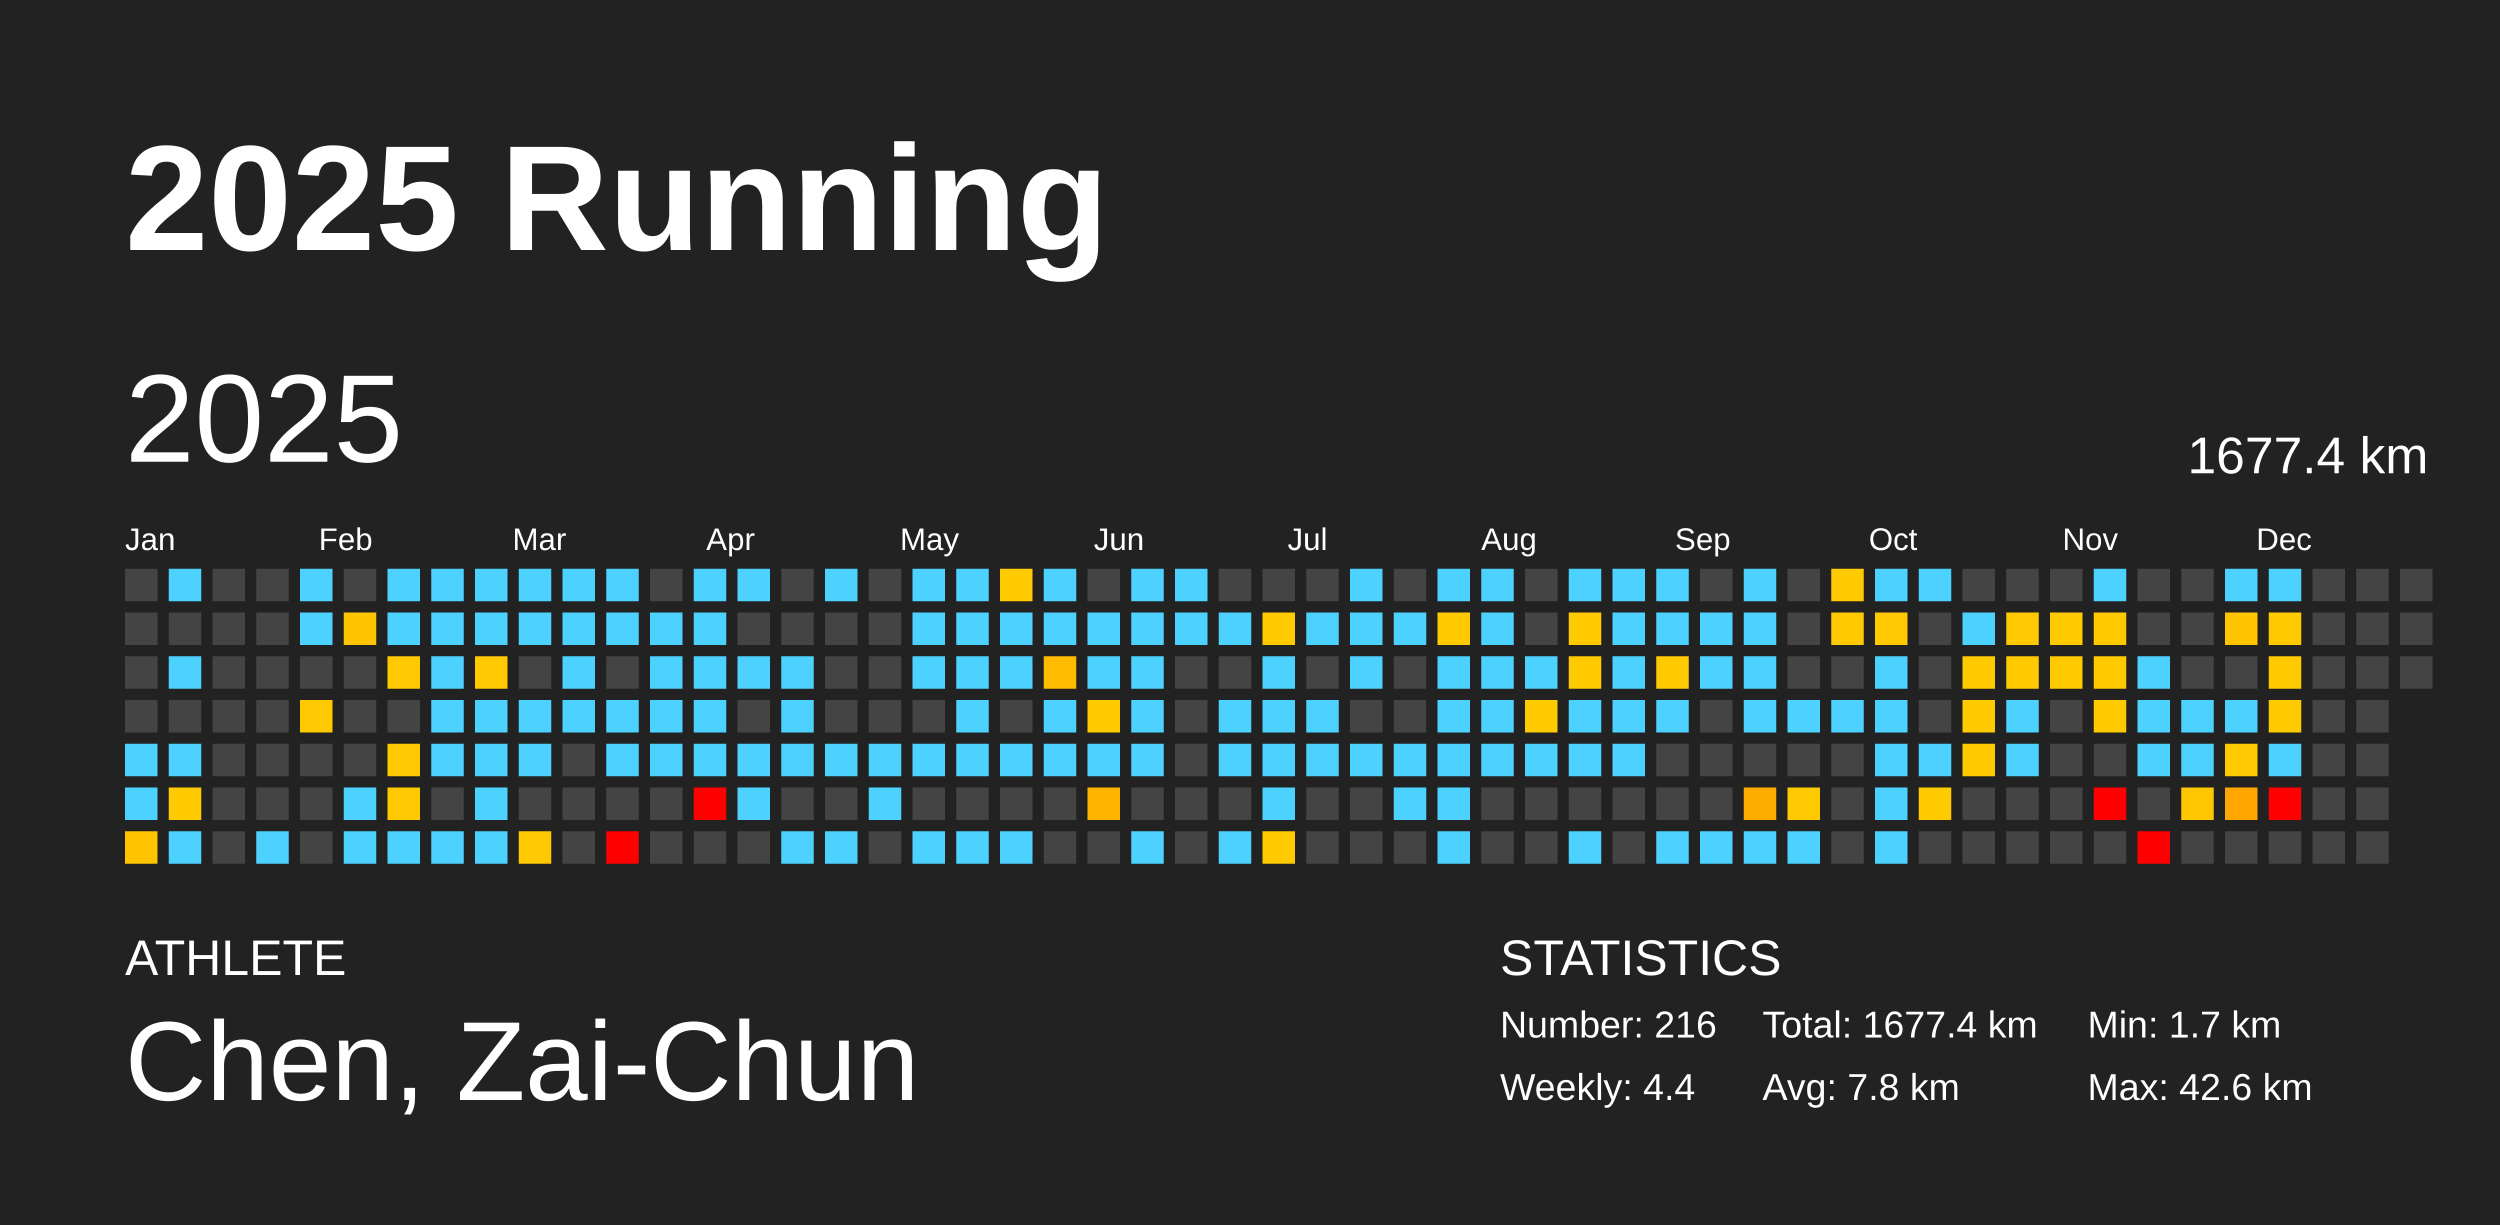
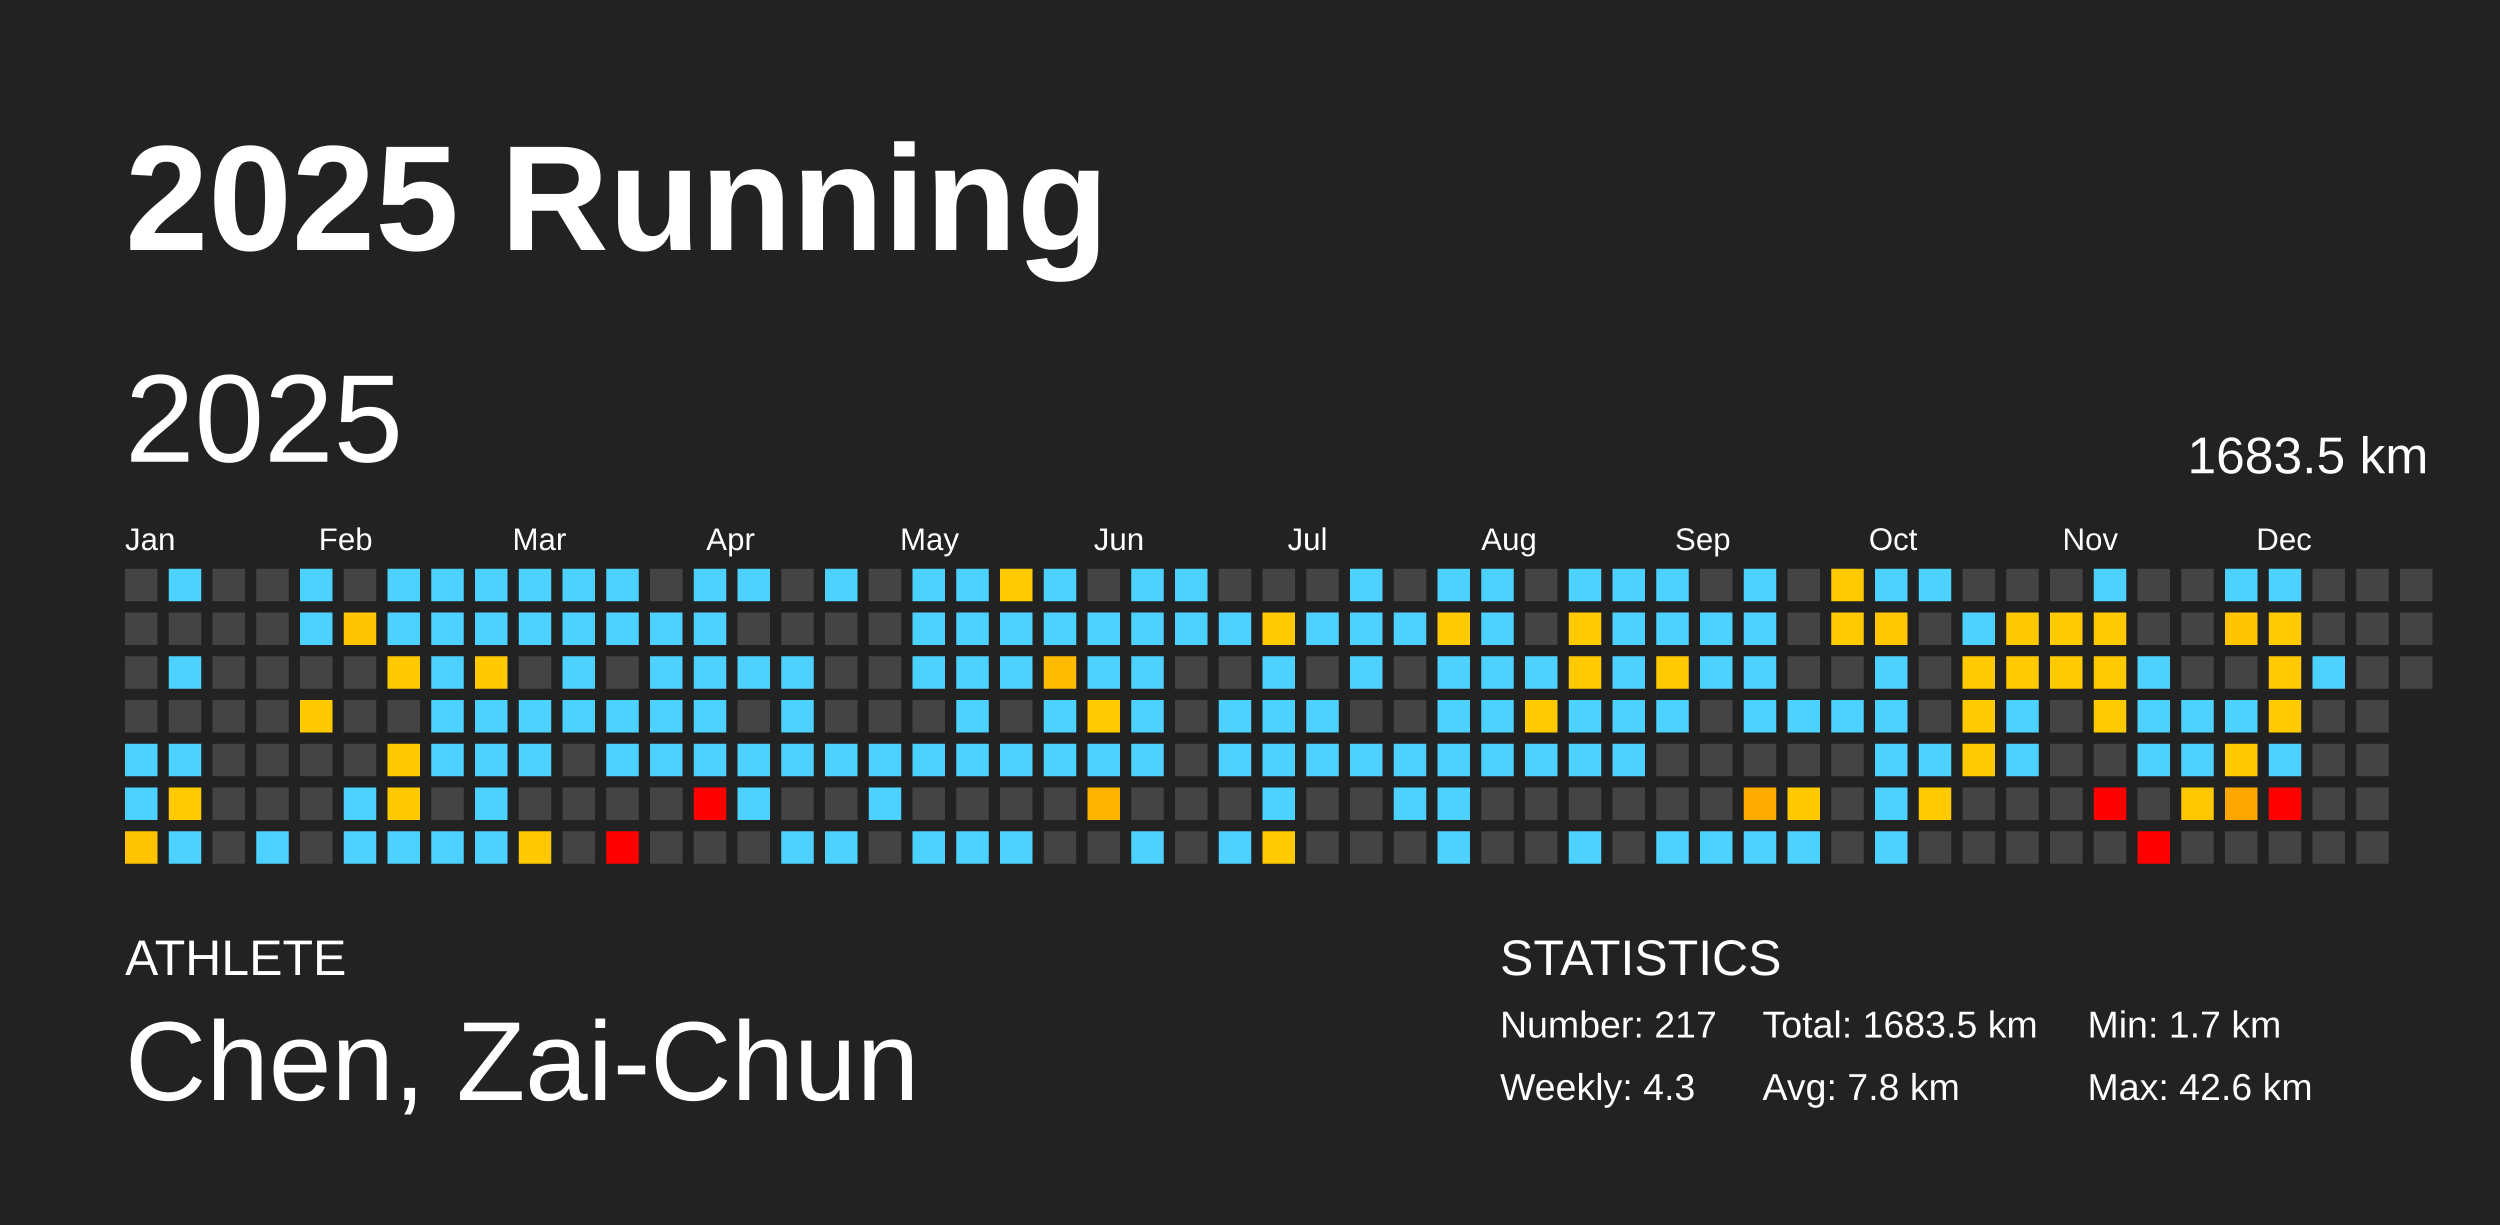
<svg xmlns="http://www.w3.org/2000/svg" baseProfile="full" height="98mm" version="1.1" viewBox="0,0,200,98" width="200mm">
  <defs />
  <rect fill="#222222" height="98" width="200" x="0" y="0" />
  <text fill="#FFFFFF" style="font-size:12px; font-family:Arial; font-weight:bold;" x="10" y="20">2025 Running</text>
  <text fill="#FFFFFF" style="font-size:4px; font-family:Arial" x="10" y="78">ATHLETE</text>
  <text fill="#FFFFFF" style="font-size:9px; font-family:Arial" x="10" y="88">Chen, Zai-Chun</text>
  <text fill="#FFFFFF" style="font-size:4px; font-family:Arial" x="120" y="78">STATISTICS</text>
-   <text fill="#FFFFFF" style="font-size:3px; font-family:Arial" x="120" y="83">Number: 216</text>
-   <text fill="#FFFFFF" style="font-size:3px; font-family:Arial" x="120" y="88">Weekly: 4.4</text>
-   <text fill="#FFFFFF" style="font-size:3px; font-family:Arial" x="141" y="83">Total: 1677.4 km</text>
+   <text fill="#FFFFFF" style="font-size:3px; font-family:Arial" x="120" y="83">Number: 217</text>
+   <text fill="#FFFFFF" style="font-size:3px; font-family:Arial" x="120" y="88">Weekly: 4.3</text>
+   <text fill="#FFFFFF" style="font-size:3px; font-family:Arial" x="141" y="83">Total: 1683.5 km</text>
  <text fill="#FFFFFF" style="font-size:3px; font-family:Arial" x="141" y="88">Avg: 7.8 km</text>
  <text fill="#FFFFFF" style="font-size:3px; font-family:Arial" x="167" y="83">Min: 1.7 km</text>
  <text fill="#FFFFFF" style="font-size:3px; font-family:Arial" x="167" y="88">Max: 42.6 km</text>
  <text dominant-baseline="hanging" fill="#FFFFFF" style="font-size:10.0px; font-family:Arial;" x="10" y="30">2025</text>
-   <text dominant-baseline="hanging" fill="#FFFFFF" style="font-size:4.125px; font-family:Arial;" x="175" y="35">1677.4 km</text>
+   <text dominant-baseline="hanging" fill="#FFFFFF" style="font-size:4.125px; font-family:Arial;" x="175" y="35">1683.5 km</text>
  <text fill="#FFFFFF" style="font-size:2.5px; font-family:Arial" x="10.0" y="44">Jan</text>
  <text fill="#FFFFFF" style="font-size:2.5px; font-family:Arial" x="25.5" y="44">Feb</text>
  <text fill="#FFFFFF" style="font-size:2.5px; font-family:Arial" x="41.0" y="44">Mar</text>
  <text fill="#FFFFFF" style="font-size:2.5px; font-family:Arial" x="56.5" y="44">Apr</text>
  <text fill="#FFFFFF" style="font-size:2.5px; font-family:Arial" x="72.0" y="44">May</text>
  <text fill="#FFFFFF" style="font-size:2.5px; font-family:Arial" x="87.5" y="44">Jun</text>
  <text fill="#FFFFFF" style="font-size:2.5px; font-family:Arial" x="103.0" y="44">Jul</text>
  <text fill="#FFFFFF" style="font-size:2.5px; font-family:Arial" x="118.5" y="44">Aug</text>
  <text fill="#FFFFFF" style="font-size:2.5px; font-family:Arial" x="134.0" y="44">Sep</text>
  <text fill="#FFFFFF" style="font-size:2.5px; font-family:Arial" x="149.5" y="44">Oct</text>
  <text fill="#FFFFFF" style="font-size:2.5px; font-family:Arial" x="165.0" y="44">Nov</text>
  <text fill="#FFFFFF" style="font-size:2.5px; font-family:Arial" x="180.5" y="44">Dec</text>
  <rect fill="#444444" height="2.6" width="2.6" x="10.0" y="45.5" />
  <rect fill="#444444" height="2.6" width="2.6" x="10.0" y="49.0" />
  <rect fill="#444444" height="2.6" width="2.6" x="10.0" y="52.5" />
  <rect fill="#444444" height="2.6" width="2.6" x="10.0" y="56.0" />
  <rect fill="#4dd2ff" height="2.6" width="2.6" x="10.0" y="59.5" />
  <rect fill="#4dd2ff" height="2.6" width="2.6" x="10.0" y="63.0" />
  <rect fill="#ffc300" height="2.6" width="2.6" x="10.0" y="66.5" />
  <rect fill="#4dd2ff" height="2.6" width="2.6" x="13.5" y="45.5" />
  <rect fill="#444444" height="2.6" width="2.6" x="13.5" y="49.0" />
  <rect fill="#4dd2ff" height="2.6" width="2.6" x="13.5" y="52.5" />
  <rect fill="#444444" height="2.6" width="2.6" x="13.5" y="56.0" />
  <rect fill="#4dd2ff" height="2.6" width="2.6" x="13.5" y="59.5" />
  <rect fill="#ffcb00" height="2.6" width="2.6" x="13.5" y="63.0" />
  <rect fill="#4dd2ff" height="2.6" width="2.6" x="13.5" y="66.5" />
  <rect fill="#444444" height="2.6" width="2.6" x="17.0" y="45.5" />
  <rect fill="#444444" height="2.6" width="2.6" x="17.0" y="49.0" />
  <rect fill="#444444" height="2.6" width="2.6" x="17.0" y="52.5" />
  <rect fill="#444444" height="2.6" width="2.6" x="17.0" y="56.0" />
  <rect fill="#444444" height="2.6" width="2.6" x="17.0" y="59.5" />
  <rect fill="#444444" height="2.6" width="2.6" x="17.0" y="63.0" />
  <rect fill="#444444" height="2.6" width="2.6" x="17.0" y="66.5" />
  <rect fill="#444444" height="2.6" width="2.6" x="20.5" y="45.5" />
  <rect fill="#444444" height="2.6" width="2.6" x="20.5" y="49.0" />
  <rect fill="#444444" height="2.6" width="2.6" x="20.5" y="52.5" />
  <rect fill="#444444" height="2.6" width="2.6" x="20.5" y="56.0" />
  <rect fill="#444444" height="2.6" width="2.6" x="20.5" y="59.5" />
  <rect fill="#444444" height="2.6" width="2.6" x="20.5" y="63.0" />
  <rect fill="#4dd2ff" height="2.6" width="2.6" x="20.5" y="66.5" />
  <rect fill="#4dd2ff" height="2.6" width="2.6" x="24.0" y="45.5" />
  <rect fill="#4dd2ff" height="2.6" width="2.6" x="24.0" y="49.0" />
  <rect fill="#444444" height="2.6" width="2.6" x="24.0" y="52.5" />
  <rect fill="#ffc900" height="2.6" width="2.6" x="24.0" y="56.0" />
  <rect fill="#444444" height="2.6" width="2.6" x="24.0" y="59.5" />
  <rect fill="#444444" height="2.6" width="2.6" x="24.0" y="63.0" />
  <rect fill="#444444" height="2.6" width="2.6" x="24.0" y="66.5" />
  <rect fill="#444444" height="2.6" width="2.6" x="27.5" y="45.5" />
  <rect fill="#ffc500" height="2.6" width="2.6" x="27.5" y="49.0" />
  <rect fill="#444444" height="2.6" width="2.6" x="27.5" y="52.5" />
  <rect fill="#444444" height="2.6" width="2.6" x="27.5" y="56.0" />
  <rect fill="#444444" height="2.6" width="2.6" x="27.5" y="59.5" />
  <rect fill="#4dd2ff" height="2.6" width="2.6" x="27.5" y="63.0" />
  <rect fill="#4dd2ff" height="2.6" width="2.6" x="27.5" y="66.5" />
  <rect fill="#4dd2ff" height="2.6" width="2.6" x="31.0" y="45.5" />
  <rect fill="#4dd2ff" height="2.6" width="2.6" x="31.0" y="49.0" />
  <rect fill="#ffc900" height="2.6" width="2.6" x="31.0" y="52.5" />
  <rect fill="#444444" height="2.6" width="2.6" x="31.0" y="56.0" />
  <rect fill="#ffc900" height="2.6" width="2.6" x="31.0" y="59.5" />
  <rect fill="#ffc900" height="2.6" width="2.6" x="31.0" y="63.0" />
  <rect fill="#4dd2ff" height="2.6" width="2.6" x="31.0" y="66.5" />
  <rect fill="#4dd2ff" height="2.6" width="2.6" x="34.5" y="45.5" />
  <rect fill="#4dd2ff" height="2.6" width="2.6" x="34.5" y="49.0" />
  <rect fill="#4dd2ff" height="2.6" width="2.6" x="34.5" y="52.5" />
  <rect fill="#4dd2ff" height="2.6" width="2.6" x="34.5" y="56.0" />
  <rect fill="#4dd2ff" height="2.6" width="2.6" x="34.5" y="59.5" />
  <rect fill="#444444" height="2.6" width="2.6" x="34.5" y="63.0" />
  <rect fill="#4dd2ff" height="2.6" width="2.6" x="34.5" y="66.5" />
  <rect fill="#4dd2ff" height="2.6" width="2.6" x="38.0" y="45.5" />
  <rect fill="#4dd2ff" height="2.6" width="2.6" x="38.0" y="49.0" />
  <rect fill="#ffc900" height="2.6" width="2.6" x="38.0" y="52.5" />
  <rect fill="#4dd2ff" height="2.6" width="2.6" x="38.0" y="56.0" />
  <rect fill="#4dd2ff" height="2.6" width="2.6" x="38.0" y="59.5" />
  <rect fill="#4dd2ff" height="2.6" width="2.6" x="38.0" y="63.0" />
  <rect fill="#4dd2ff" height="2.6" width="2.6" x="38.0" y="66.5" />
  <rect fill="#4dd2ff" height="2.6" width="2.6" x="41.5" y="45.5" />
  <rect fill="#4dd2ff" height="2.6" width="2.6" x="41.5" y="49.0" />
  <rect fill="#444444" height="2.6" width="2.6" x="41.5" y="52.5" />
  <rect fill="#4dd2ff" height="2.6" width="2.6" x="41.5" y="56.0" />
  <rect fill="#4dd2ff" height="2.6" width="2.6" x="41.5" y="59.5" />
  <rect fill="#444444" height="2.6" width="2.6" x="41.5" y="63.0" />
  <rect fill="#ffc800" height="2.6" width="2.6" x="41.5" y="66.5" />
  <rect fill="#4dd2ff" height="2.6" width="2.6" x="45.0" y="45.5" />
  <rect fill="#4dd2ff" height="2.6" width="2.6" x="45.0" y="49.0" />
  <rect fill="#4dd2ff" height="2.6" width="2.6" x="45.0" y="52.5" />
  <rect fill="#4dd2ff" height="2.6" width="2.6" x="45.0" y="56.0" />
  <rect fill="#444444" height="2.6" width="2.6" x="45.0" y="59.5" />
  <rect fill="#444444" height="2.6" width="2.6" x="45.0" y="63.0" />
  <rect fill="#444444" height="2.6" width="2.6" x="45.0" y="66.5" />
  <rect fill="#4dd2ff" height="2.6" width="2.6" x="48.5" y="45.5" />
  <rect fill="#4dd2ff" height="2.6" width="2.6" x="48.5" y="49.0" />
  <rect fill="#444444" height="2.6" width="2.6" x="48.5" y="52.5" />
  <rect fill="#4dd2ff" height="2.6" width="2.6" x="48.5" y="56.0" />
  <rect fill="#4dd2ff" height="2.6" width="2.6" x="48.5" y="59.5" />
  <rect fill="#444444" height="2.6" width="2.6" x="48.5" y="63.0" />
  <rect fill="red" height="2.6" width="2.6" x="48.5" y="66.5" />
  <rect fill="#444444" height="2.6" width="2.6" x="52.0" y="45.5" />
  <rect fill="#4dd2ff" height="2.6" width="2.6" x="52.0" y="49.0" />
  <rect fill="#4dd2ff" height="2.6" width="2.6" x="52.0" y="52.5" />
  <rect fill="#4dd2ff" height="2.6" width="2.6" x="52.0" y="56.0" />
  <rect fill="#4dd2ff" height="2.6" width="2.6" x="52.0" y="59.5" />
  <rect fill="#444444" height="2.6" width="2.6" x="52.0" y="63.0" />
  <rect fill="#444444" height="2.6" width="2.6" x="52.0" y="66.5" />
  <rect fill="#4dd2ff" height="2.6" width="2.6" x="55.5" y="45.5" />
  <rect fill="#4dd2ff" height="2.6" width="2.6" x="55.5" y="49.0" />
  <rect fill="#4dd2ff" height="2.6" width="2.6" x="55.5" y="52.5" />
  <rect fill="#4dd2ff" height="2.6" width="2.6" x="55.5" y="56.0" />
  <rect fill="#4dd2ff" height="2.6" width="2.6" x="55.5" y="59.5" />
  <rect fill="red" height="2.6" width="2.6" x="55.5" y="63.0" />
  <rect fill="#444444" height="2.6" width="2.6" x="55.5" y="66.5" />
  <rect fill="#4dd2ff" height="2.6" width="2.6" x="59.0" y="45.5" />
  <rect fill="#444444" height="2.6" width="2.6" x="59.0" y="49.0" />
  <rect fill="#4dd2ff" height="2.6" width="2.6" x="59.0" y="52.5" />
  <rect fill="#444444" height="2.6" width="2.6" x="59.0" y="56.0" />
  <rect fill="#4dd2ff" height="2.6" width="2.6" x="59.0" y="59.5" />
  <rect fill="#4dd2ff" height="2.6" width="2.6" x="59.0" y="63.0" />
  <rect fill="#444444" height="2.6" width="2.6" x="59.0" y="66.5" />
  <rect fill="#444444" height="2.6" width="2.6" x="62.5" y="45.5" />
  <rect fill="#444444" height="2.6" width="2.6" x="62.5" y="49.0" />
  <rect fill="#4dd2ff" height="2.6" width="2.6" x="62.5" y="52.5" />
  <rect fill="#4dd2ff" height="2.6" width="2.6" x="62.5" y="56.0" />
  <rect fill="#4dd2ff" height="2.6" width="2.6" x="62.5" y="59.5" />
  <rect fill="#444444" height="2.6" width="2.6" x="62.5" y="63.0" />
  <rect fill="#4dd2ff" height="2.6" width="2.6" x="62.5" y="66.5" />
  <rect fill="#4dd2ff" height="2.6" width="2.6" x="66.0" y="45.5" />
  <rect fill="#444444" height="2.6" width="2.6" x="66.0" y="49.0" />
  <rect fill="#444444" height="2.6" width="2.6" x="66.0" y="52.5" />
  <rect fill="#444444" height="2.6" width="2.6" x="66.0" y="56.0" />
  <rect fill="#4dd2ff" height="2.6" width="2.6" x="66.0" y="59.5" />
  <rect fill="#444444" height="2.6" width="2.6" x="66.0" y="63.0" />
  <rect fill="#4dd2ff" height="2.6" width="2.6" x="66.0" y="66.5" />
  <rect fill="#444444" height="2.6" width="2.6" x="69.5" y="45.5" />
  <rect fill="#444444" height="2.6" width="2.6" x="69.5" y="49.0" />
  <rect fill="#444444" height="2.6" width="2.6" x="69.5" y="52.5" />
  <rect fill="#444444" height="2.6" width="2.6" x="69.5" y="56.0" />
  <rect fill="#4dd2ff" height="2.6" width="2.6" x="69.5" y="59.5" />
  <rect fill="#4dd2ff" height="2.6" width="2.6" x="69.5" y="63.0" />
  <rect fill="#444444" height="2.6" width="2.6" x="69.5" y="66.5" />
  <rect fill="#4dd2ff" height="2.6" width="2.6" x="73.0" y="45.5" />
  <rect fill="#4dd2ff" height="2.6" width="2.6" x="73.0" y="49.0" />
  <rect fill="#4dd2ff" height="2.6" width="2.6" x="73.0" y="52.5" />
  <rect fill="#444444" height="2.6" width="2.6" x="73.0" y="56.0" />
  <rect fill="#4dd2ff" height="2.6" width="2.6" x="73.0" y="59.5" />
  <rect fill="#444444" height="2.6" width="2.6" x="73.0" y="63.0" />
  <rect fill="#4dd2ff" height="2.6" width="2.6" x="73.0" y="66.5" />
  <rect fill="#4dd2ff" height="2.6" width="2.6" x="76.5" y="45.5" />
  <rect fill="#4dd2ff" height="2.6" width="2.6" x="76.5" y="49.0" />
  <rect fill="#4dd2ff" height="2.6" width="2.6" x="76.5" y="52.5" />
  <rect fill="#4dd2ff" height="2.6" width="2.6" x="76.5" y="56.0" />
  <rect fill="#4dd2ff" height="2.6" width="2.6" x="76.5" y="59.5" />
  <rect fill="#444444" height="2.6" width="2.6" x="76.5" y="63.0" />
  <rect fill="#4dd2ff" height="2.6" width="2.6" x="76.5" y="66.5" />
  <rect fill="#ffcb00" height="2.6" width="2.6" x="80.0" y="45.5" />
  <rect fill="#4dd2ff" height="2.6" width="2.6" x="80.0" y="49.0" />
  <rect fill="#4dd2ff" height="2.6" width="2.6" x="80.0" y="52.5" />
  <rect fill="#444444" height="2.6" width="2.6" x="80.0" y="56.0" />
  <rect fill="#4dd2ff" height="2.6" width="2.6" x="80.0" y="59.5" />
  <rect fill="#444444" height="2.6" width="2.6" x="80.0" y="63.0" />
  <rect fill="#4dd2ff" height="2.6" width="2.6" x="80.0" y="66.5" />
  <rect fill="#4dd2ff" height="2.6" width="2.6" x="83.5" y="45.5" />
  <rect fill="#4dd2ff" height="2.6" width="2.6" x="83.5" y="49.0" />
  <rect fill="#ffbb00" height="2.6" width="2.6" x="83.5" y="52.5" />
  <rect fill="#4dd2ff" height="2.6" width="2.6" x="83.5" y="56.0" />
  <rect fill="#4dd2ff" height="2.6" width="2.6" x="83.5" y="59.5" />
  <rect fill="#444444" height="2.6" width="2.6" x="83.5" y="63.0" />
  <rect fill="#444444" height="2.6" width="2.6" x="83.5" y="66.5" />
  <rect fill="#444444" height="2.6" width="2.6" x="87.0" y="45.5" />
  <rect fill="#4dd2ff" height="2.6" width="2.6" x="87.0" y="49.0" />
  <rect fill="#4dd2ff" height="2.6" width="2.6" x="87.0" y="52.5" />
  <rect fill="#ffca00" height="2.6" width="2.6" x="87.0" y="56.0" />
  <rect fill="#4dd2ff" height="2.6" width="2.6" x="87.0" y="59.5" />
  <rect fill="#ffb400" height="2.6" width="2.6" x="87.0" y="63.0" />
  <rect fill="#444444" height="2.6" width="2.6" x="87.0" y="66.5" />
  <rect fill="#4dd2ff" height="2.6" width="2.6" x="90.5" y="45.5" />
  <rect fill="#4dd2ff" height="2.6" width="2.6" x="90.5" y="49.0" />
  <rect fill="#4dd2ff" height="2.6" width="2.6" x="90.5" y="52.5" />
  <rect fill="#4dd2ff" height="2.6" width="2.6" x="90.5" y="56.0" />
  <rect fill="#4dd2ff" height="2.6" width="2.6" x="90.5" y="59.5" />
  <rect fill="#444444" height="2.6" width="2.6" x="90.5" y="63.0" />
  <rect fill="#4dd2ff" height="2.6" width="2.6" x="90.5" y="66.5" />
  <rect fill="#4dd2ff" height="2.6" width="2.6" x="94.0" y="45.5" />
  <rect fill="#4dd2ff" height="2.6" width="2.6" x="94.0" y="49.0" />
  <rect fill="#444444" height="2.6" width="2.6" x="94.0" y="52.5" />
  <rect fill="#444444" height="2.6" width="2.6" x="94.0" y="56.0" />
  <rect fill="#444444" height="2.6" width="2.6" x="94.0" y="59.5" />
  <rect fill="#444444" height="2.6" width="2.6" x="94.0" y="63.0" />
  <rect fill="#444444" height="2.6" width="2.6" x="94.0" y="66.5" />
  <rect fill="#444444" height="2.6" width="2.6" x="97.5" y="45.5" />
  <rect fill="#4dd2ff" height="2.6" width="2.6" x="97.5" y="49.0" />
  <rect fill="#444444" height="2.6" width="2.6" x="97.5" y="52.5" />
  <rect fill="#4dd2ff" height="2.6" width="2.6" x="97.5" y="56.0" />
  <rect fill="#4dd2ff" height="2.6" width="2.6" x="97.5" y="59.5" />
  <rect fill="#444444" height="2.6" width="2.6" x="97.5" y="63.0" />
  <rect fill="#4dd2ff" height="2.6" width="2.6" x="97.5" y="66.5" />
  <rect fill="#444444" height="2.6" width="2.6" x="101.0" y="45.5" />
  <rect fill="#ffcb00" height="2.6" width="2.6" x="101.0" y="49.0" />
  <rect fill="#4dd2ff" height="2.6" width="2.6" x="101.0" y="52.5" />
  <rect fill="#4dd2ff" height="2.6" width="2.6" x="101.0" y="56.0" />
  <rect fill="#4dd2ff" height="2.6" width="2.6" x="101.0" y="59.5" />
  <rect fill="#4dd2ff" height="2.6" width="2.6" x="101.0" y="63.0" />
  <rect fill="#ffcb00" height="2.6" width="2.6" x="101.0" y="66.5" />
  <rect fill="#444444" height="2.6" width="2.6" x="104.5" y="45.5" />
  <rect fill="#4dd2ff" height="2.6" width="2.6" x="104.5" y="49.0" />
  <rect fill="#444444" height="2.6" width="2.6" x="104.5" y="52.5" />
  <rect fill="#4dd2ff" height="2.6" width="2.6" x="104.5" y="56.0" />
  <rect fill="#4dd2ff" height="2.6" width="2.6" x="104.5" y="59.5" />
  <rect fill="#444444" height="2.6" width="2.6" x="104.5" y="63.0" />
  <rect fill="#444444" height="2.6" width="2.6" x="104.5" y="66.5" />
  <rect fill="#4dd2ff" height="2.6" width="2.6" x="108.0" y="45.5" />
  <rect fill="#4dd2ff" height="2.6" width="2.6" x="108.0" y="49.0" />
  <rect fill="#4dd2ff" height="2.6" width="2.6" x="108.0" y="52.5" />
  <rect fill="#444444" height="2.6" width="2.6" x="108.0" y="56.0" />
  <rect fill="#4dd2ff" height="2.6" width="2.6" x="108.0" y="59.5" />
  <rect fill="#444444" height="2.6" width="2.6" x="108.0" y="63.0" />
  <rect fill="#444444" height="2.6" width="2.6" x="108.0" y="66.5" />
  <rect fill="#444444" height="2.6" width="2.6" x="111.5" y="45.5" />
  <rect fill="#4dd2ff" height="2.6" width="2.6" x="111.5" y="49.0" />
  <rect fill="#444444" height="2.6" width="2.6" x="111.5" y="52.5" />
  <rect fill="#444444" height="2.6" width="2.6" x="111.5" y="56.0" />
  <rect fill="#4dd2ff" height="2.6" width="2.6" x="111.5" y="59.5" />
  <rect fill="#4dd2ff" height="2.6" width="2.6" x="111.5" y="63.0" />
  <rect fill="#444444" height="2.6" width="2.6" x="111.5" y="66.5" />
  <rect fill="#4dd2ff" height="2.6" width="2.6" x="115.0" y="45.5" />
  <rect fill="#ffcb00" height="2.6" width="2.6" x="115.0" y="49.0" />
  <rect fill="#4dd2ff" height="2.6" width="2.6" x="115.0" y="52.5" />
  <rect fill="#4dd2ff" height="2.6" width="2.6" x="115.0" y="56.0" />
  <rect fill="#4dd2ff" height="2.6" width="2.6" x="115.0" y="59.5" />
  <rect fill="#4dd2ff" height="2.6" width="2.6" x="115.0" y="63.0" />
  <rect fill="#4dd2ff" height="2.6" width="2.6" x="115.0" y="66.5" />
  <rect fill="#4dd2ff" height="2.6" width="2.6" x="118.5" y="45.5" />
  <rect fill="#4dd2ff" height="2.6" width="2.6" x="118.5" y="49.0" />
  <rect fill="#4dd2ff" height="2.6" width="2.6" x="118.5" y="52.5" />
  <rect fill="#4dd2ff" height="2.6" width="2.6" x="118.5" y="56.0" />
  <rect fill="#4dd2ff" height="2.6" width="2.6" x="118.5" y="59.5" />
  <rect fill="#444444" height="2.6" width="2.6" x="118.5" y="63.0" />
  <rect fill="#444444" height="2.6" width="2.6" x="118.5" y="66.5" />
  <rect fill="#444444" height="2.6" width="2.6" x="122.0" y="45.5" />
  <rect fill="#444444" height="2.6" width="2.6" x="122.0" y="49.0" />
  <rect fill="#4dd2ff" height="2.6" width="2.6" x="122.0" y="52.5" />
  <rect fill="#ffcb00" height="2.6" width="2.6" x="122.0" y="56.0" />
  <rect fill="#4dd2ff" height="2.6" width="2.6" x="122.0" y="59.5" />
  <rect fill="#444444" height="2.6" width="2.6" x="122.0" y="63.0" />
  <rect fill="#444444" height="2.6" width="2.6" x="122.0" y="66.5" />
  <rect fill="#4dd2ff" height="2.6" width="2.6" x="125.5" y="45.5" />
  <rect fill="#ffca00" height="2.6" width="2.6" x="125.5" y="49.0" />
  <rect fill="#ffcb00" height="2.6" width="2.6" x="125.5" y="52.5" />
  <rect fill="#4dd2ff" height="2.6" width="2.6" x="125.5" y="56.0" />
  <rect fill="#4dd2ff" height="2.6" width="2.6" x="125.5" y="59.5" />
  <rect fill="#444444" height="2.6" width="2.6" x="125.5" y="63.0" />
  <rect fill="#4dd2ff" height="2.6" width="2.6" x="125.5" y="66.5" />
  <rect fill="#4dd2ff" height="2.6" width="2.6" x="129.0" y="45.5" />
  <rect fill="#4dd2ff" height="2.6" width="2.6" x="129.0" y="49.0" />
  <rect fill="#4dd2ff" height="2.6" width="2.6" x="129.0" y="52.5" />
  <rect fill="#4dd2ff" height="2.6" width="2.6" x="129.0" y="56.0" />
  <rect fill="#4dd2ff" height="2.6" width="2.6" x="129.0" y="59.5" />
  <rect fill="#444444" height="2.6" width="2.6" x="129.0" y="63.0" />
  <rect fill="#444444" height="2.6" width="2.6" x="129.0" y="66.5" />
  <rect fill="#4dd2ff" height="2.6" width="2.6" x="132.5" y="45.5" />
  <rect fill="#4dd2ff" height="2.6" width="2.6" x="132.5" y="49.0" />
  <rect fill="#ffcb00" height="2.6" width="2.6" x="132.5" y="52.5" />
  <rect fill="#4dd2ff" height="2.6" width="2.6" x="132.5" y="56.0" />
  <rect fill="#444444" height="2.6" width="2.6" x="132.5" y="59.5" />
  <rect fill="#444444" height="2.6" width="2.6" x="132.5" y="63.0" />
  <rect fill="#4dd2ff" height="2.6" width="2.6" x="132.5" y="66.5" />
  <rect fill="#444444" height="2.6" width="2.6" x="136.0" y="45.5" />
  <rect fill="#4dd2ff" height="2.6" width="2.6" x="136.0" y="49.0" />
  <rect fill="#4dd2ff" height="2.6" width="2.6" x="136.0" y="52.5" />
  <rect fill="#444444" height="2.6" width="2.6" x="136.0" y="56.0" />
  <rect fill="#444444" height="2.6" width="2.6" x="136.0" y="59.5" />
  <rect fill="#444444" height="2.6" width="2.6" x="136.0" y="63.0" />
  <rect fill="#4dd2ff" height="2.6" width="2.6" x="136.0" y="66.5" />
  <rect fill="#4dd2ff" height="2.6" width="2.6" x="139.5" y="45.5" />
  <rect fill="#4dd2ff" height="2.6" width="2.6" x="139.5" y="49.0" />
  <rect fill="#4dd2ff" height="2.6" width="2.6" x="139.5" y="52.5" />
  <rect fill="#4dd2ff" height="2.6" width="2.6" x="139.5" y="56.0" />
  <rect fill="#444444" height="2.6" width="2.6" x="139.5" y="59.5" />
  <rect fill="#ffac00" height="2.6" width="2.6" x="139.5" y="63.0" />
  <rect fill="#4dd2ff" height="2.6" width="2.6" x="139.5" y="66.5" />
  <rect fill="#444444" height="2.6" width="2.6" x="143.0" y="45.5" />
  <rect fill="#444444" height="2.6" width="2.6" x="143.0" y="49.0" />
  <rect fill="#444444" height="2.6" width="2.6" x="143.0" y="52.5" />
  <rect fill="#4dd2ff" height="2.6" width="2.6" x="143.0" y="56.0" />
  <rect fill="#444444" height="2.6" width="2.6" x="143.0" y="59.5" />
  <rect fill="#ffc900" height="2.6" width="2.6" x="143.0" y="63.0" />
  <rect fill="#4dd2ff" height="2.6" width="2.6" x="143.0" y="66.5" />
  <rect fill="#ffca00" height="2.6" width="2.6" x="146.5" y="45.5" />
  <rect fill="#ffcb00" height="2.6" width="2.6" x="146.5" y="49.0" />
  <rect fill="#444444" height="2.6" width="2.6" x="146.5" y="52.5" />
  <rect fill="#4dd2ff" height="2.6" width="2.6" x="146.5" y="56.0" />
  <rect fill="#444444" height="2.6" width="2.6" x="146.5" y="59.5" />
  <rect fill="#444444" height="2.6" width="2.6" x="146.5" y="63.0" />
  <rect fill="#444444" height="2.6" width="2.6" x="146.5" y="66.5" />
  <rect fill="#4dd2ff" height="2.6" width="2.6" x="150.0" y="45.5" />
  <rect fill="#ffc800" height="2.6" width="2.6" x="150.0" y="49.0" />
  <rect fill="#4dd2ff" height="2.6" width="2.6" x="150.0" y="52.5" />
  <rect fill="#4dd2ff" height="2.6" width="2.6" x="150.0" y="56.0" />
  <rect fill="#4dd2ff" height="2.6" width="2.6" x="150.0" y="59.5" />
  <rect fill="#4dd2ff" height="2.6" width="2.6" x="150.0" y="63.0" />
  <rect fill="#4dd2ff" height="2.6" width="2.6" x="150.0" y="66.5" />
  <rect fill="#4dd2ff" height="2.6" width="2.6" x="153.5" y="45.5" />
  <rect fill="#444444" height="2.6" width="2.6" x="153.5" y="49.0" />
  <rect fill="#444444" height="2.6" width="2.6" x="153.5" y="52.5" />
  <rect fill="#444444" height="2.6" width="2.6" x="153.5" y="56.0" />
  <rect fill="#4dd2ff" height="2.6" width="2.6" x="153.5" y="59.5" />
  <rect fill="#ffca00" height="2.6" width="2.6" x="153.5" y="63.0" />
  <rect fill="#444444" height="2.6" width="2.6" x="153.5" y="66.5" />
  <rect fill="#444444" height="2.6" width="2.6" x="157.0" y="45.5" />
  <rect fill="#4dd2ff" height="2.6" width="2.6" x="157.0" y="49.0" />
  <rect fill="#ffcb00" height="2.6" width="2.6" x="157.0" y="52.5" />
  <rect fill="#ffca00" height="2.6" width="2.6" x="157.0" y="56.0" />
  <rect fill="#ffcb00" height="2.6" width="2.6" x="157.0" y="59.5" />
  <rect fill="#444444" height="2.6" width="2.6" x="157.0" y="63.0" />
  <rect fill="#444444" height="2.6" width="2.6" x="157.0" y="66.5" />
  <rect fill="#444444" height="2.6" width="2.6" x="160.5" y="45.5" />
  <rect fill="#ffc900" height="2.6" width="2.6" x="160.5" y="49.0" />
  <rect fill="#ffcb00" height="2.6" width="2.6" x="160.5" y="52.5" />
  <rect fill="#4dd2ff" height="2.6" width="2.6" x="160.5" y="56.0" />
  <rect fill="#4dd2ff" height="2.6" width="2.6" x="160.5" y="59.5" />
  <rect fill="#444444" height="2.6" width="2.6" x="160.5" y="63.0" />
  <rect fill="#444444" height="2.6" width="2.6" x="160.5" y="66.5" />
  <rect fill="#444444" height="2.6" width="2.6" x="164.0" y="45.5" />
  <rect fill="#ffca00" height="2.6" width="2.6" x="164.0" y="49.0" />
  <rect fill="#ffcb00" height="2.6" width="2.6" x="164.0" y="52.5" />
  <rect fill="#444444" height="2.6" width="2.6" x="164.0" y="56.0" />
  <rect fill="#444444" height="2.6" width="2.6" x="164.0" y="59.5" />
  <rect fill="#444444" height="2.6" width="2.6" x="164.0" y="63.0" />
  <rect fill="#444444" height="2.6" width="2.6" x="164.0" y="66.5" />
  <rect fill="#4dd2ff" height="2.6" width="2.6" x="167.5" y="45.5" />
  <rect fill="#ffca00" height="2.6" width="2.6" x="167.5" y="49.0" />
  <rect fill="#ffcb00" height="2.6" width="2.6" x="167.5" y="52.5" />
  <rect fill="#ffca00" height="2.6" width="2.6" x="167.5" y="56.0" />
  <rect fill="#444444" height="2.6" width="2.6" x="167.5" y="59.5" />
  <rect fill="red" height="2.6" width="2.6" x="167.5" y="63.0" />
  <rect fill="#444444" height="2.6" width="2.6" x="167.5" y="66.5" />
  <rect fill="#444444" height="2.6" width="2.6" x="171.0" y="45.5" />
  <rect fill="#444444" height="2.6" width="2.6" x="171.0" y="49.0" />
  <rect fill="#4dd2ff" height="2.6" width="2.6" x="171.0" y="52.5" />
  <rect fill="#4dd2ff" height="2.6" width="2.6" x="171.0" y="56.0" />
  <rect fill="#4dd2ff" height="2.6" width="2.6" x="171.0" y="59.5" />
  <rect fill="#444444" height="2.6" width="2.6" x="171.0" y="63.0" />
  <rect fill="red" height="2.6" width="2.6" x="171.0" y="66.5" />
  <rect fill="#444444" height="2.6" width="2.6" x="174.5" y="45.5" />
  <rect fill="#444444" height="2.6" width="2.6" x="174.5" y="49.0" />
  <rect fill="#444444" height="2.6" width="2.6" x="174.5" y="52.5" />
  <rect fill="#4dd2ff" height="2.6" width="2.6" x="174.5" y="56.0" />
  <rect fill="#4dd2ff" height="2.6" width="2.6" x="174.5" y="59.5" />
  <rect fill="#ffc700" height="2.6" width="2.6" x="174.5" y="63.0" />
  <rect fill="#444444" height="2.6" width="2.6" x="174.5" y="66.5" />
  <rect fill="#4dd2ff" height="2.6" width="2.6" x="178.0" y="45.5" />
  <rect fill="#ffc500" height="2.6" width="2.6" x="178.0" y="49.0" />
  <rect fill="#444444" height="2.6" width="2.6" x="178.0" y="52.5" />
  <rect fill="#4dd2ff" height="2.6" width="2.6" x="178.0" y="56.0" />
  <rect fill="#ffc900" height="2.6" width="2.6" x="178.0" y="59.5" />
  <rect fill="#ffa600" height="2.6" width="2.6" x="178.0" y="63.0" />
  <rect fill="#444444" height="2.6" width="2.6" x="178.0" y="66.5" />
  <rect fill="#4dd2ff" height="2.6" width="2.6" x="181.5" y="45.5" />
  <rect fill="#ffcb00" height="2.6" width="2.6" x="181.5" y="49.0" />
  <rect fill="#ffcb00" height="2.6" width="2.6" x="181.5" y="52.5" />
  <rect fill="#ffcb00" height="2.6" width="2.6" x="181.5" y="56.0" />
  <rect fill="#4dd2ff" height="2.6" width="2.6" x="181.5" y="59.5" />
  <rect fill="red" height="2.6" width="2.6" x="181.5" y="63.0" />
  <rect fill="#444444" height="2.6" width="2.6" x="181.5" y="66.5" />
  <rect fill="#444444" height="2.6" width="2.6" x="185.0" y="45.5" />
  <rect fill="#444444" height="2.6" width="2.6" x="185.0" y="49.0" />
-   <rect fill="#444444" height="2.6" width="2.6" x="185.0" y="52.5" />
+   <rect fill="#4dd2ff" height="2.6" width="2.6" x="185.0" y="52.5" />
  <rect fill="#444444" height="2.6" width="2.6" x="185.0" y="56.0" />
  <rect fill="#444444" height="2.6" width="2.6" x="185.0" y="59.5" />
  <rect fill="#444444" height="2.6" width="2.6" x="185.0" y="63.0" />
  <rect fill="#444444" height="2.6" width="2.6" x="185.0" y="66.5" />
  <rect fill="#444444" height="2.6" width="2.6" x="188.5" y="45.5" />
  <rect fill="#444444" height="2.6" width="2.6" x="188.5" y="49.0" />
  <rect fill="#444444" height="2.6" width="2.6" x="188.5" y="52.5" />
  <rect fill="#444444" height="2.6" width="2.6" x="188.5" y="56.0" />
  <rect fill="#444444" height="2.6" width="2.6" x="188.5" y="59.5" />
  <rect fill="#444444" height="2.6" width="2.6" x="188.5" y="63.0" />
  <rect fill="#444444" height="2.6" width="2.6" x="188.5" y="66.5" />
  <rect fill="#444444" height="2.6" width="2.6" x="192.0" y="45.5" />
  <rect fill="#444444" height="2.6" width="2.6" x="192.0" y="49.0" />
  <rect fill="#444444" height="2.6" width="2.6" x="192.0" y="52.5" />
</svg>
